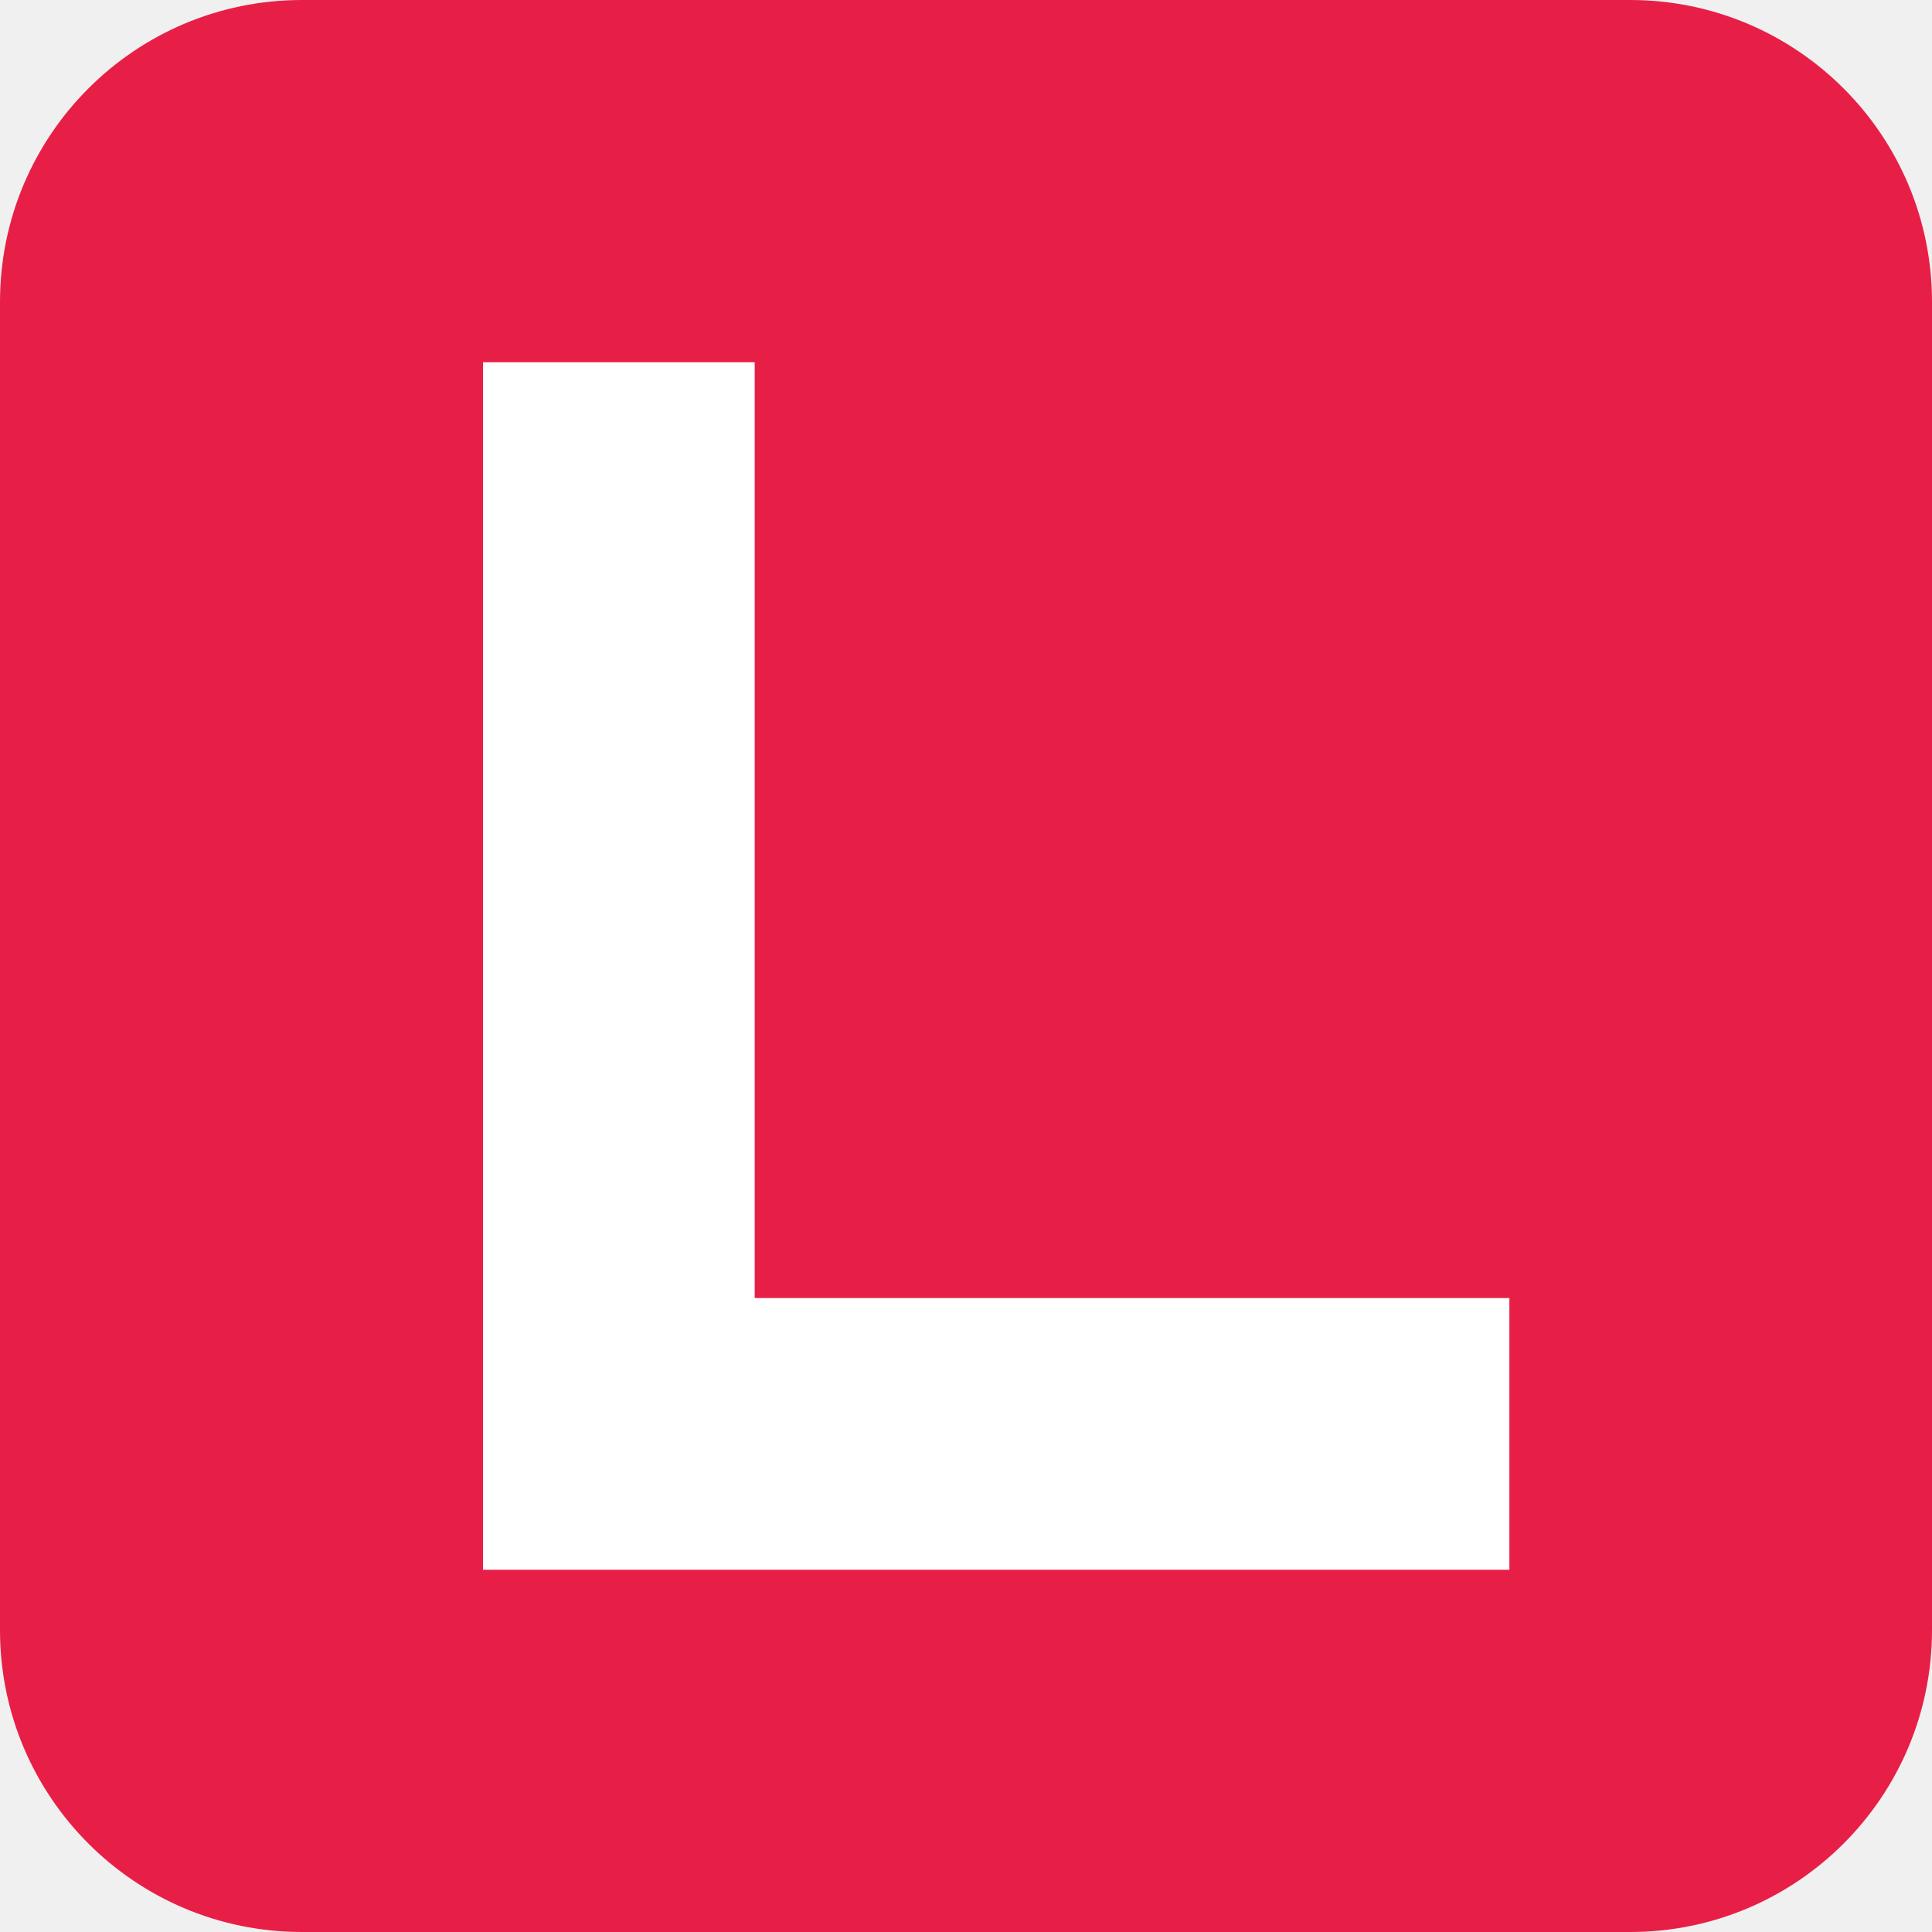
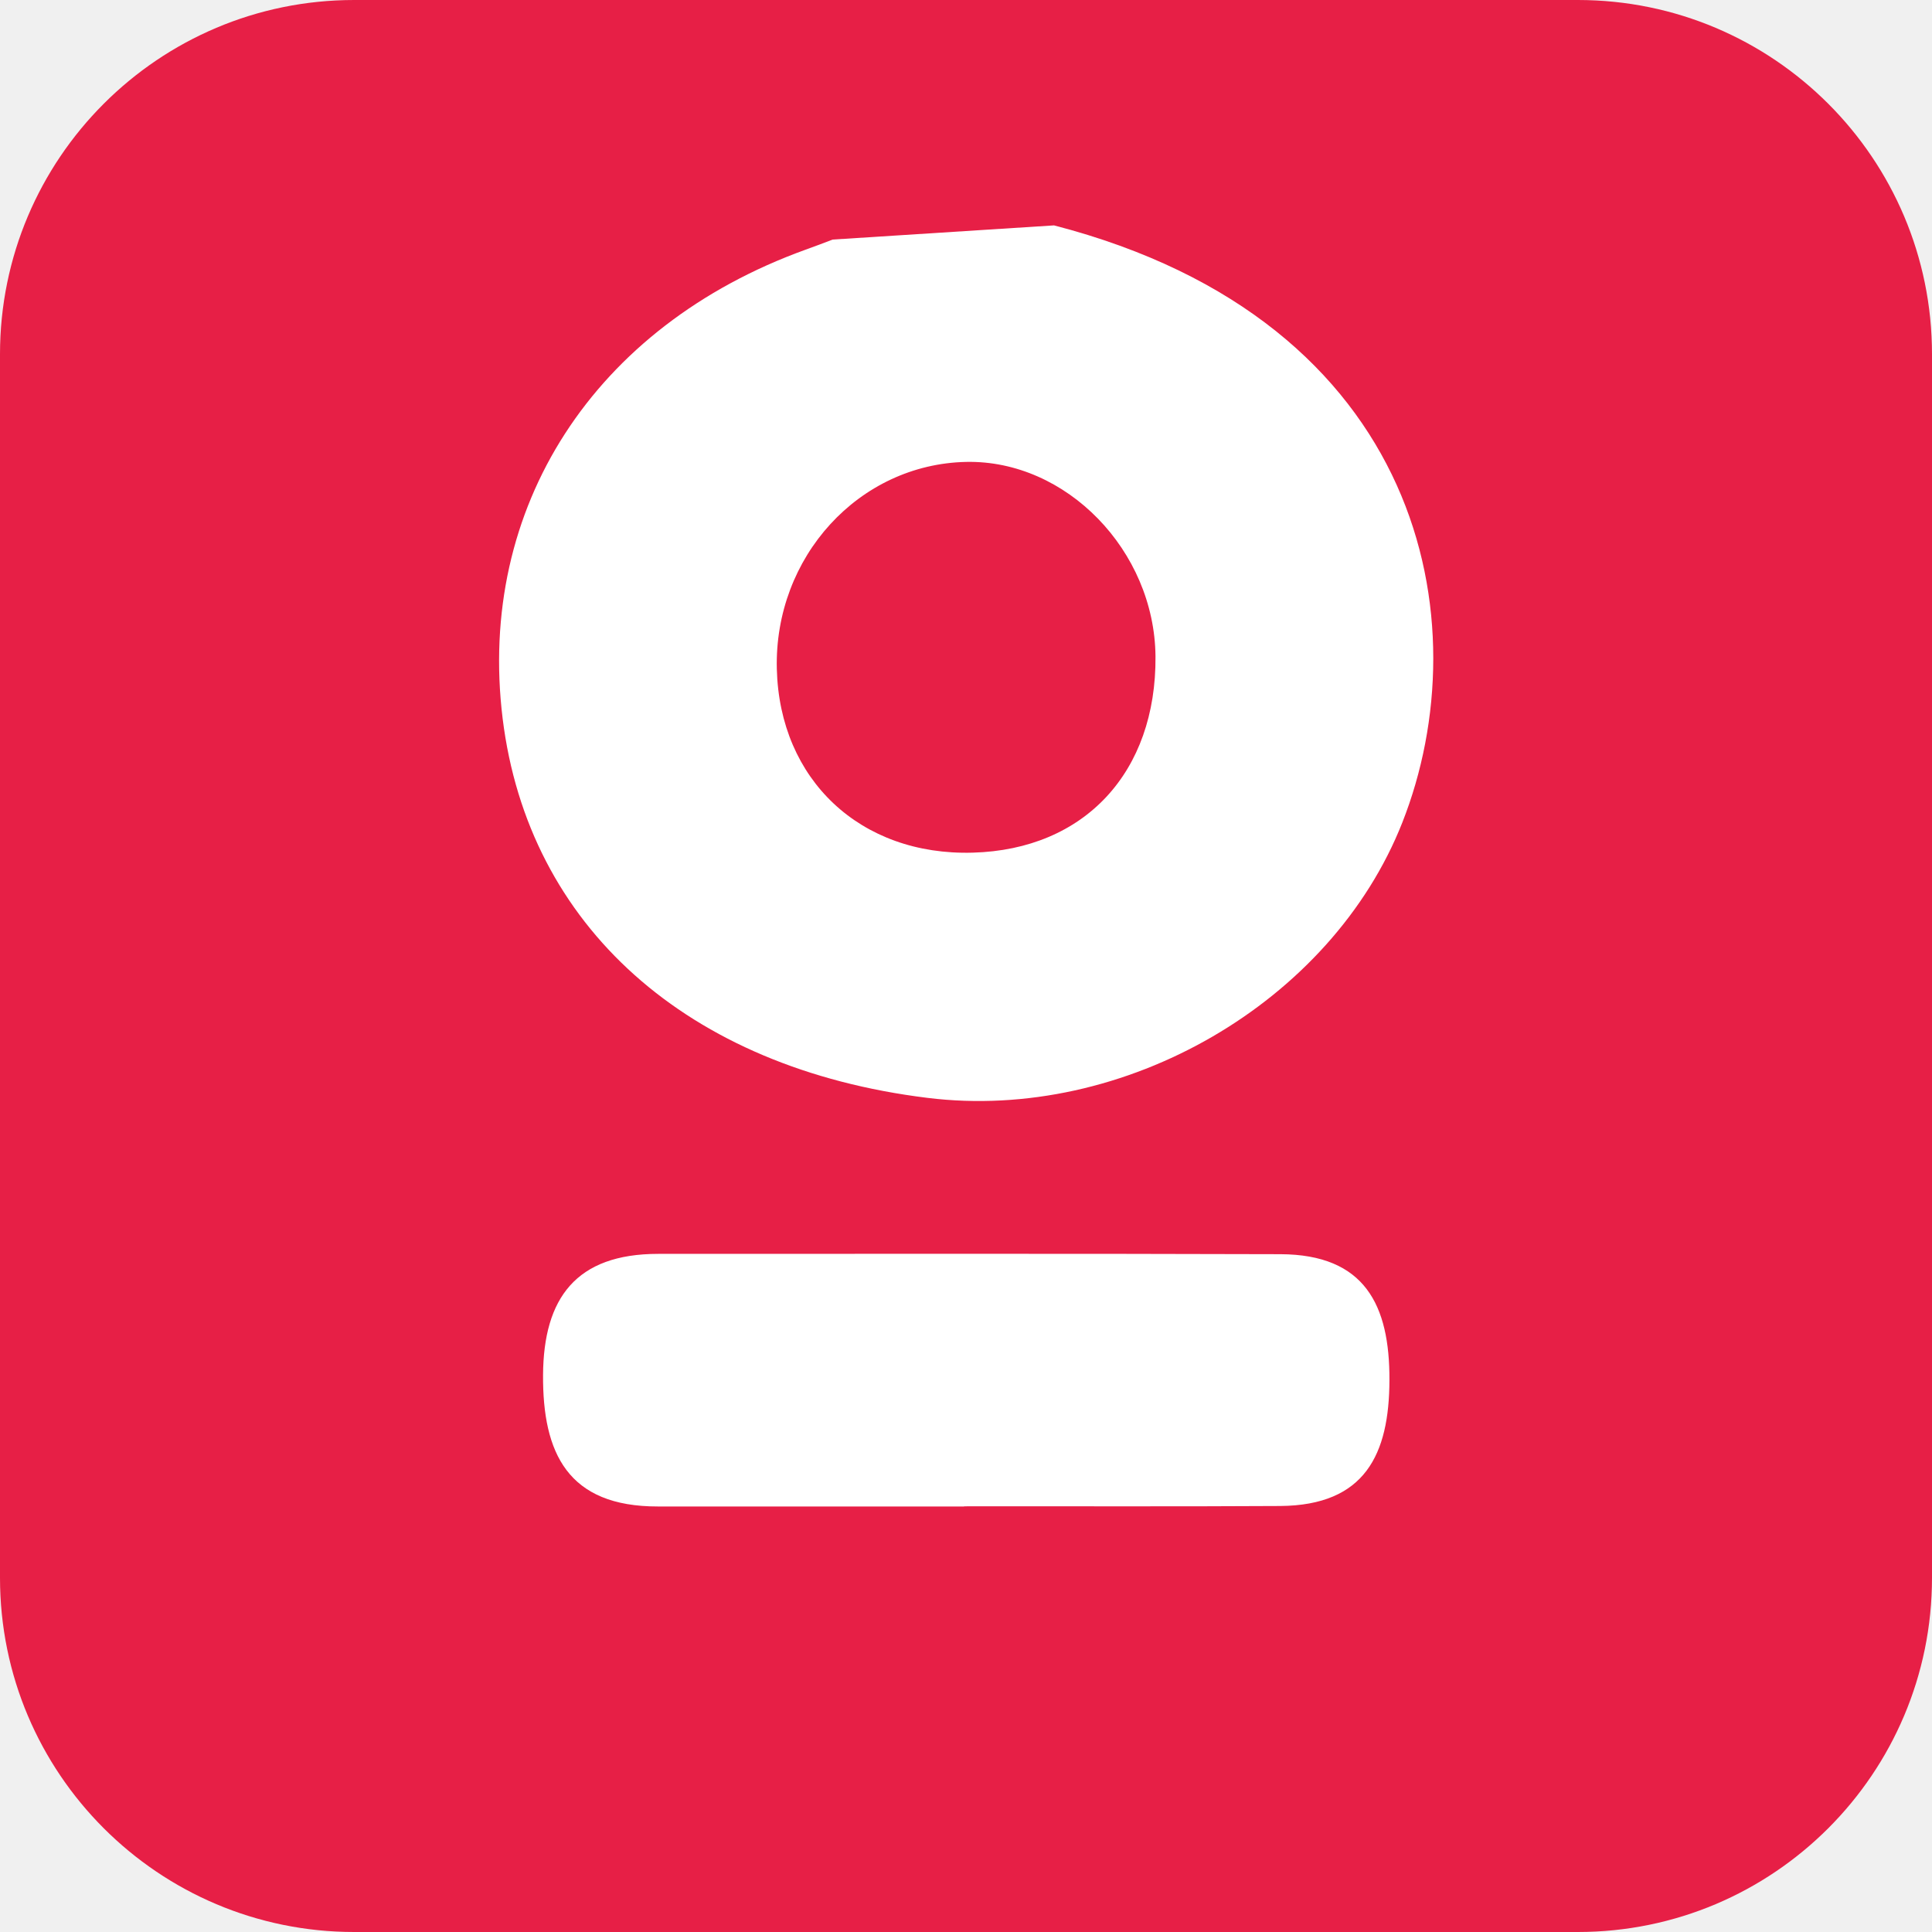
- <svg xmlns="http://www.w3.org/2000/svg" viewBox="0 0 64 64">
-   <rect width="64" height="64" rx="10" fill="#e71f46" />
-   <path d="M16 12 L16 52 L50 52 L50 43 L25 43 L25 12 Z" fill="white" />
+ <svg xmlns="http://www.w3.org/2000/svg" viewBox="0 0 120 120">
+   <rect width="120" height="120" rx="22" fill="#e71f46" />
+   <g transform="translate(31, 14) scale(1.0)">
+     <path fill="white" d="m34.47,0c23.01,5.96,26.53,24.67,21.63,37.09-4.4,11.16-17.25,18.62-29.5,17.1C11.68,52.35,1.81,43.53.22,30.63-1.39,17.52,5.89,6.26,19.03,1.51c.57-.2,1.13-.42,1.69-.63l13.74-.88Zm6.3,26.77c-.06-6.57-5.54-12.21-11.76-12.08-6.66.14-11.93,5.9-11.76,12.86.17,6.89,5.2,11.61,12.17,11.41,6.94-.19,11.41-4.99,11.35-12.2Z" />
+     <path fill="white" d="m28.88,79.57c-6.34,0-12.67,0-19.01,0-5.61.01-7.17-3.32-7.14-8.17.03-4.77,2.05-7.52,7.15-7.52,12.88,0,25.77-.02,38.65.02,5.25.02,6.79,3.17,6.77,7.82-.01,4.62-1.52,7.78-6.78,7.82-6.55.04-13.09.01-19.64.02Z" />
+   </g>
</svg>
